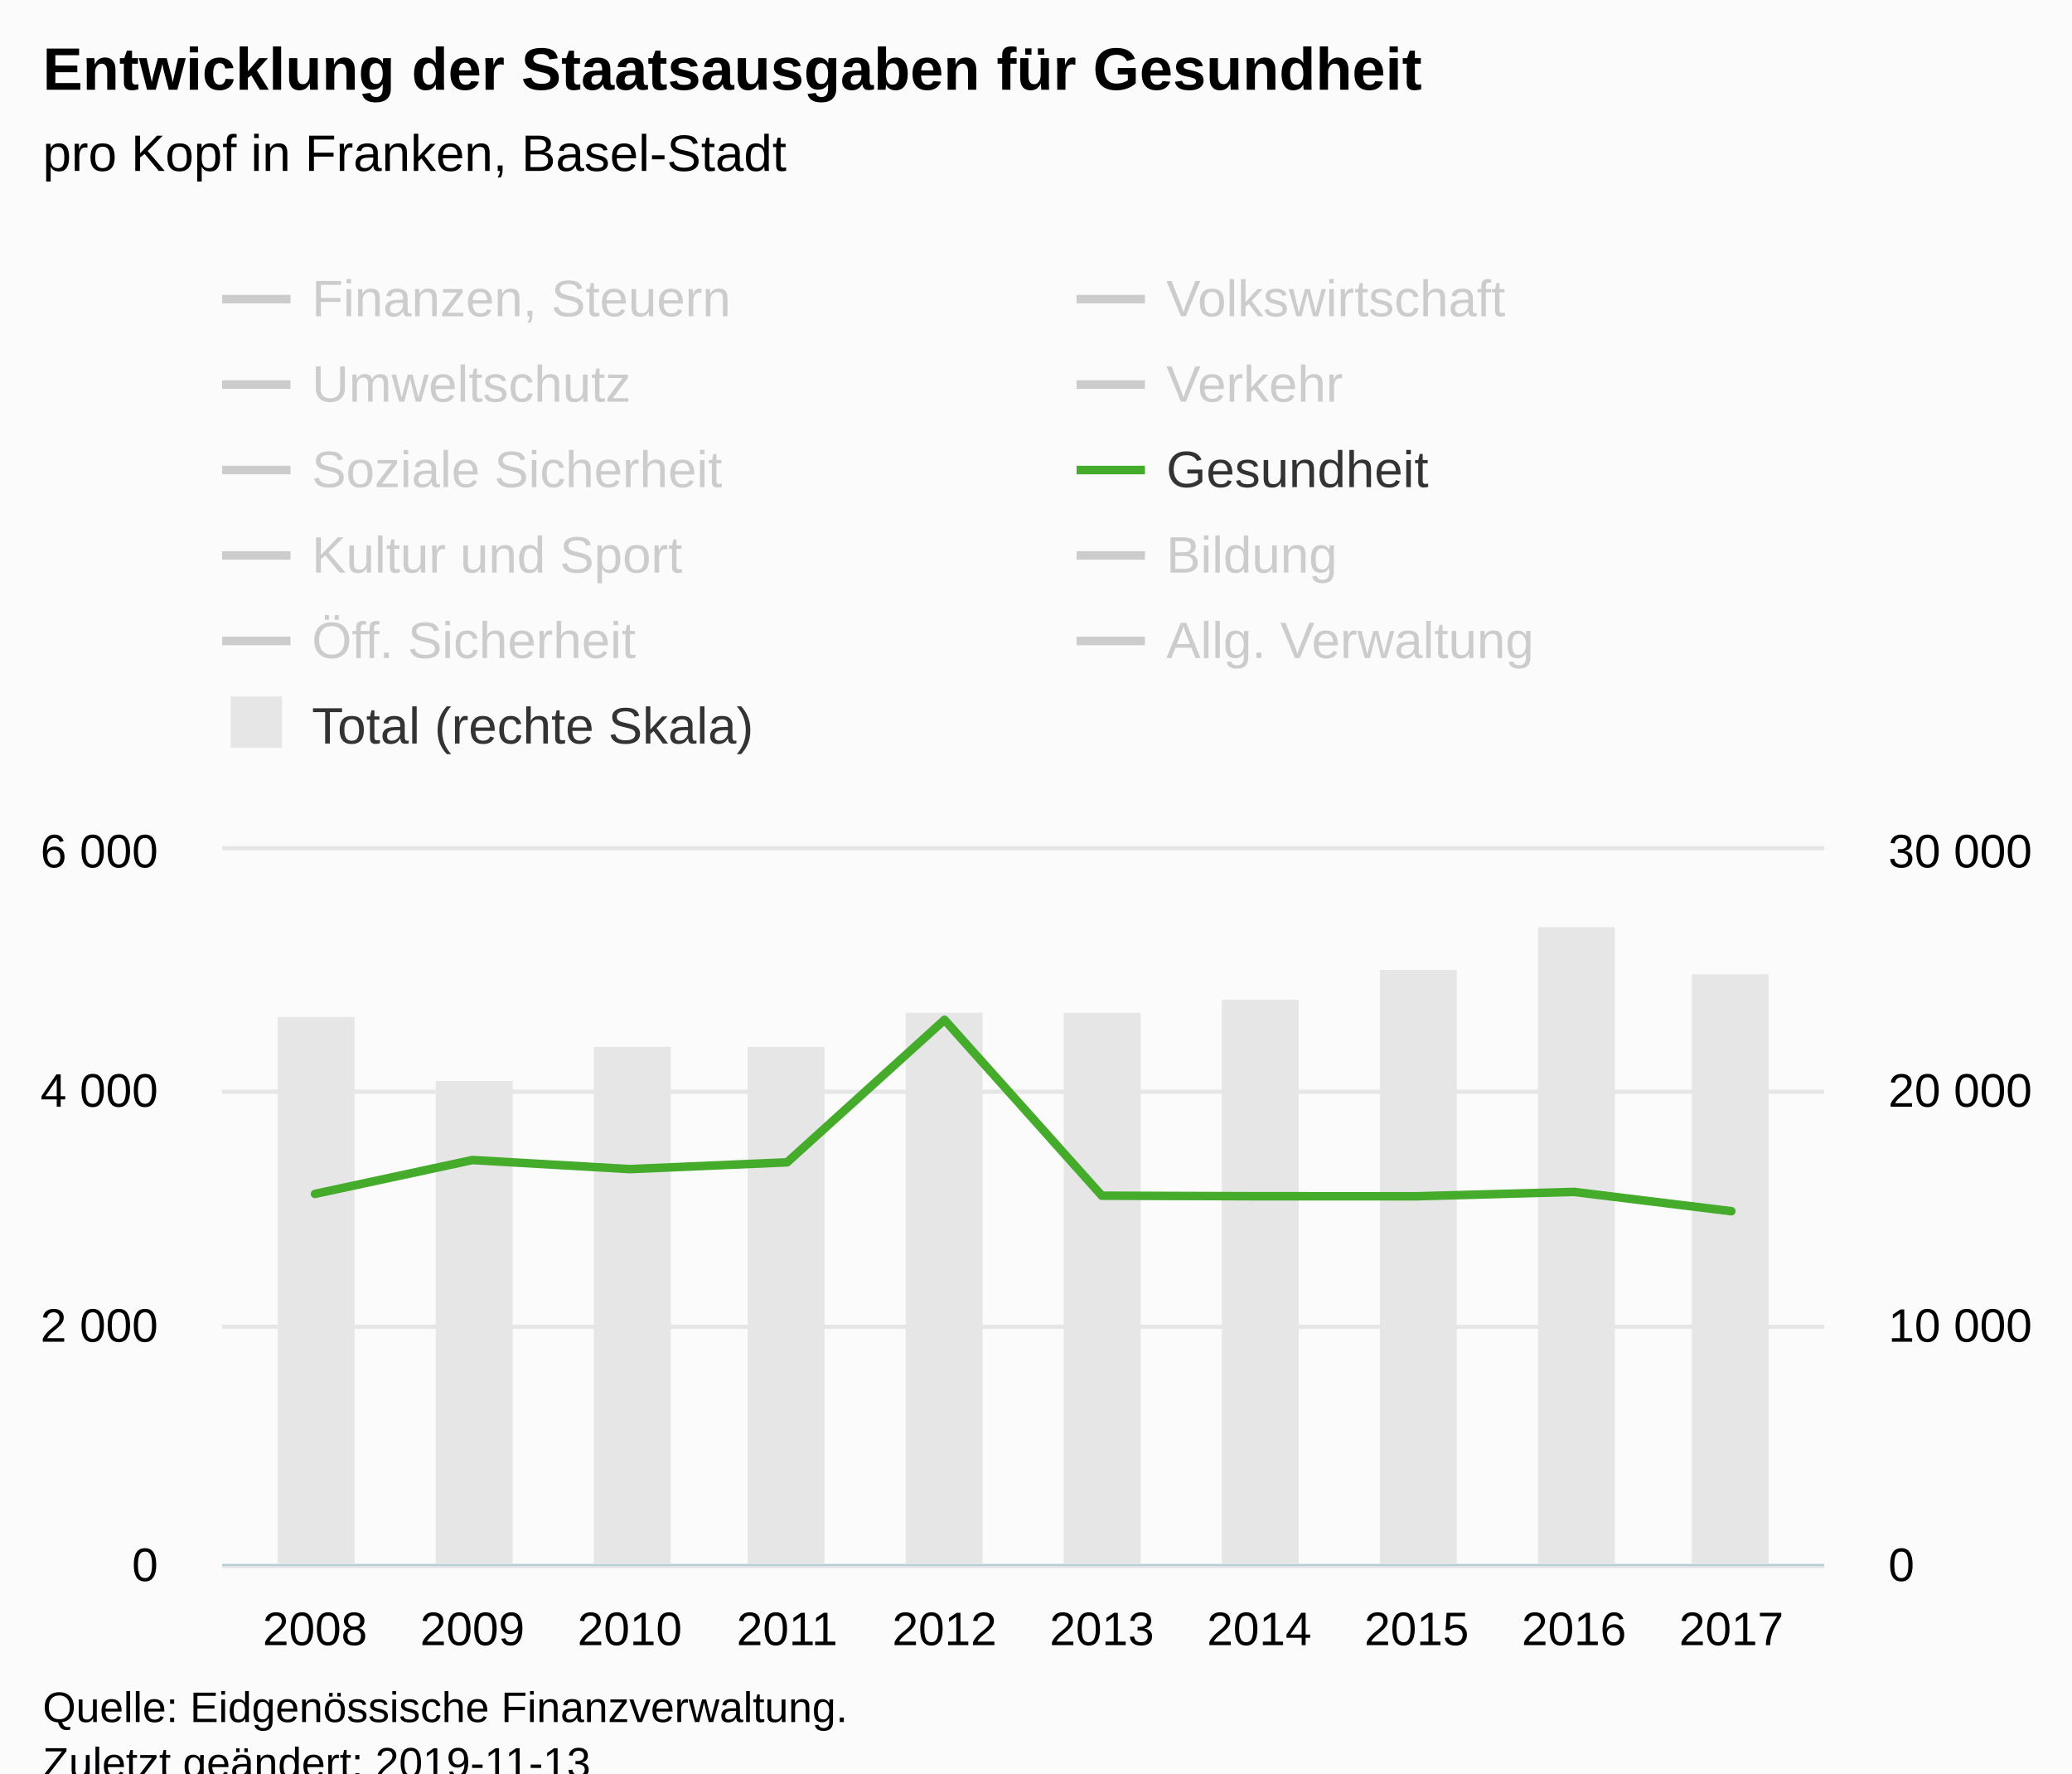
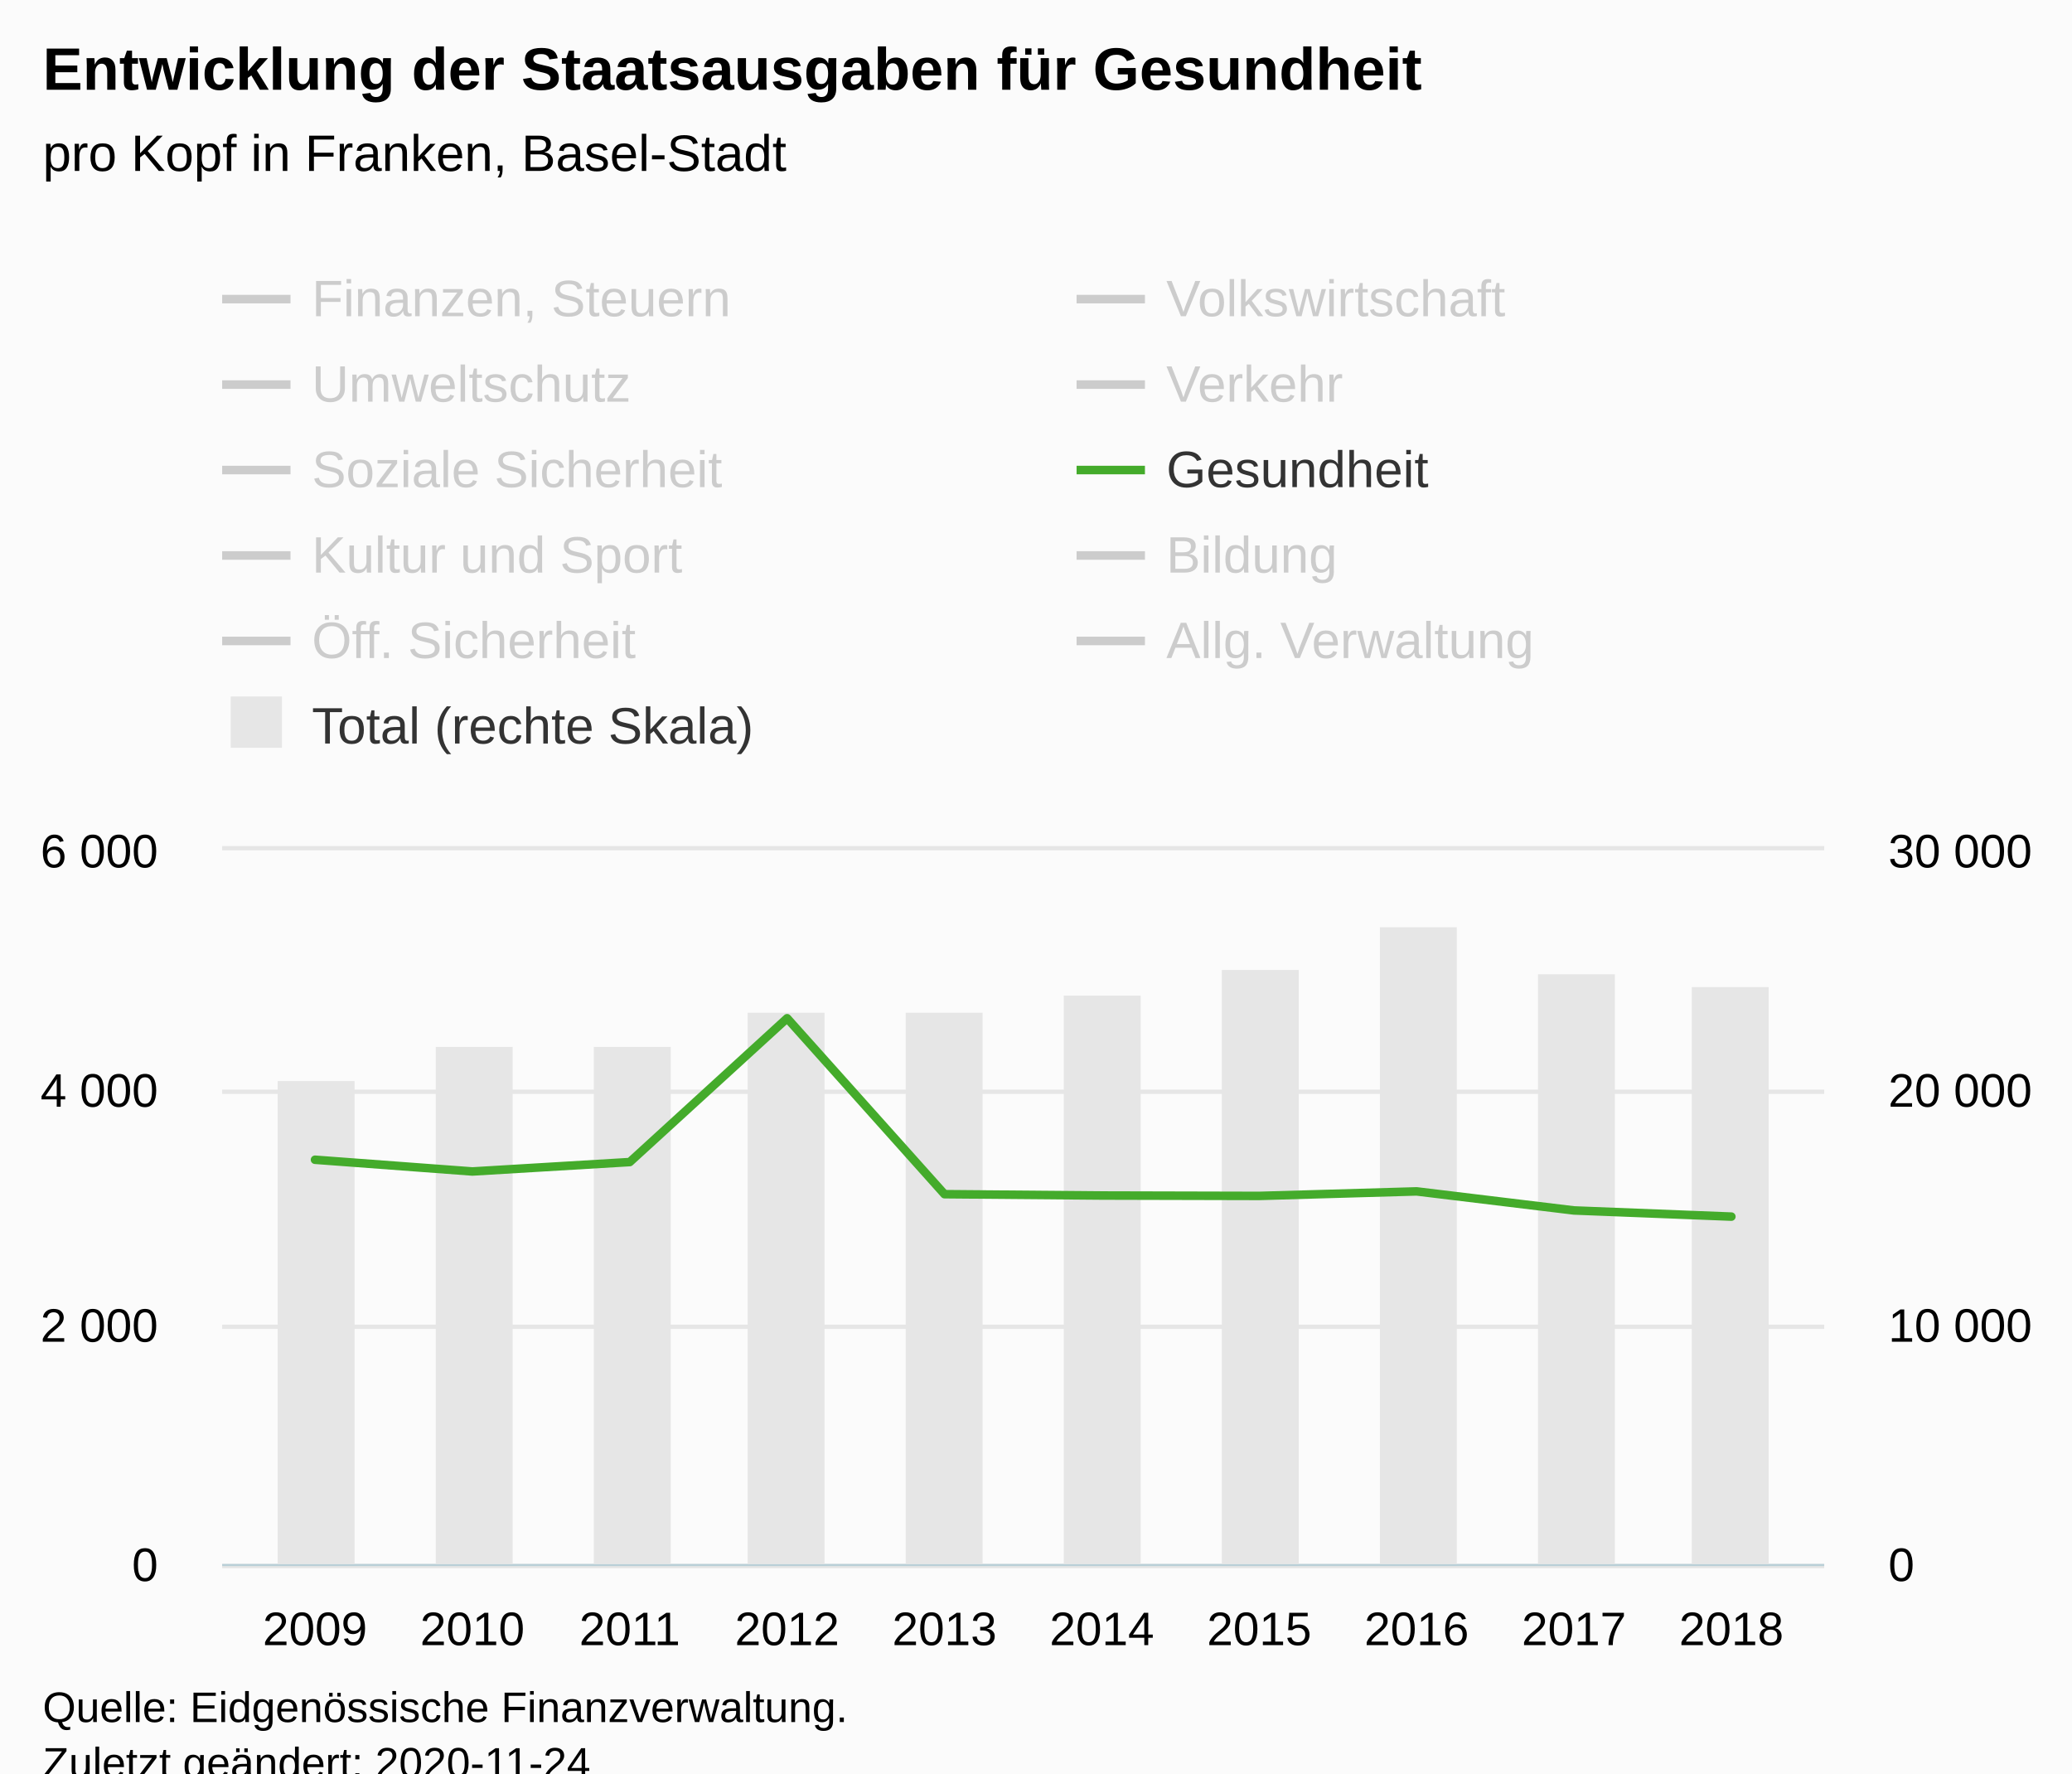
<svg xmlns="http://www.w3.org/2000/svg" version="1.1" class="highcharts-root" style="font-family:Arial;font-size:12px;" viewBox="0 0 485 415">
  <defs>
-     <clipPath id="highcharts-8wxkyua-118-">
+     <clipPath id="highcharts-h2to4zu-118-">
      <rect x="0" y="0" width="375" height="167" fill="none" />
    </clipPath>
-     <clipPath id="highcharts-8wxkyua-129-">
+     <clipPath id="highcharts-h2to4zu-129-">
      <rect x="0" y="0" width="375" height="167" fill="none" />
    </clipPath>
-     <clipPath id="highcharts-8wxkyua-140-">
+     <clipPath id="highcharts-h2to4zu-140-">
      <rect x="0" y="0" width="375" height="167" fill="none" />
    </clipPath>
  </defs>
  <rect fill="#fbfbfb" class="highcharts-background" x="0" y="0" width="485" height="428" rx="0" ry="0" />
  <rect fill="none" class="highcharts-plot-background" x="52" y="199" width="375" height="167" />
  <g class="highcharts-pane-group" data-z-index="0" />
  <g class="highcharts-grid highcharts-xaxis-grid" data-z-index="1">
    <path fill="none" data-z-index="1" class="highcharts-grid-line" d="M 73.5 199 L 73.5 366" opacity="1" />
    <path fill="none" data-z-index="1" class="highcharts-grid-line" d="M 110.5 199 L 110.5 366" opacity="1" />
    <path fill="none" data-z-index="1" class="highcharts-grid-line" d="M 146.5 199 L 146.5 366" opacity="1" />
    <path fill="none" data-z-index="1" class="highcharts-grid-line" d="M 183.5 199 L 183.5 366" opacity="1" />
    <path fill="none" data-z-index="1" class="highcharts-grid-line" d="M 220.5 199 L 220.5 366" opacity="1" />
    <path fill="none" data-z-index="1" class="highcharts-grid-line" d="M 257.5 199 L 257.5 366" opacity="1" />
    <path fill="none" data-z-index="1" class="highcharts-grid-line" d="M 294.5 199 L 294.5 366" opacity="1" />
    <path fill="none" data-z-index="1" class="highcharts-grid-line" d="M 331.5 199 L 331.5 366" opacity="1" />
    <path fill="none" data-z-index="1" class="highcharts-grid-line" d="M 367.5 199 L 367.5 366" opacity="1" />
    <path fill="none" data-z-index="1" class="highcharts-grid-line" d="M 404.5 199 L 404.5 366" opacity="1" />
  </g>
  <g class="highcharts-grid highcharts-yaxis-grid" data-z-index="1">
    <path fill="none" stroke="#e6e6e6" stroke-width="1" data-z-index="1" class="highcharts-grid-line" d="M 52 366.5 L 427 366.5" opacity="1" />
    <path fill="none" stroke="#e6e6e6" stroke-width="1" data-z-index="1" class="highcharts-grid-line" d="M 52 310.5 L 427 310.5" opacity="1" />
    <path fill="none" stroke="#e6e6e6" stroke-width="1" data-z-index="1" class="highcharts-grid-line" d="M 52 255.5 L 427 255.5" opacity="1" />
    <path fill="none" stroke="#e6e6e6" stroke-width="1" data-z-index="1" class="highcharts-grid-line" d="M 52 198.5 L 427 198.5" opacity="1" />
  </g>
  <g class="highcharts-grid highcharts-yaxis-grid" data-z-index="1">
    <path fill="none" data-z-index="1" class="highcharts-grid-line" d="M 52 366.5 L 427 366.5" opacity="1" />
    <path fill="none" data-z-index="1" class="highcharts-grid-line" d="M 52 310.5 L 427 310.5" opacity="1" />
    <path fill="none" data-z-index="1" class="highcharts-grid-line" d="M 52 255.5 L 427 255.5" opacity="1" />
    <path fill="none" data-z-index="1" class="highcharts-grid-line" d="M 52 199.5 L 427 199.5" opacity="1" />
  </g>
  <rect fill="none" class="highcharts-plot-border" data-z-index="1" x="52" y="199" width="375" height="167" />
  <g class="highcharts-axis highcharts-xaxis" data-z-index="2">
    <path fill="none" class="highcharts-axis-line" stroke="#B9CFD7" stroke-width="0.5" data-z-index="7" d="M 52 366.25 L 427 366.25" />
  </g>
  <g class="highcharts-axis highcharts-yaxis" data-z-index="2">
    <path fill="none" class="highcharts-axis-line" data-z-index="7" d="M 52 199 L 52 366" />
  </g>
  <g class="highcharts-axis highcharts-yaxis" data-z-index="2">
    <path fill="none" class="highcharts-axis-line" data-z-index="7" d="M 427 199 L 427 366" />
  </g>
  <g class="highcharts-series-group" data-z-index="3">
-     <g class="highcharts-series highcharts-series-0 highcharts-column-series" data-z-index="0.1" opacity="1" transform="translate(52,199) scale(1 1)" clip-path="url(#highcharts-8wxkyua-129-)">
-       <rect x="13" y="39" width="18" height="129" fill="#E6E6E6" opacity="1" class="highcharts-point" />
-       <rect x="50" y="54" width="18" height="114" fill="#E6E6E6" opacity="1" class="highcharts-point" />
+     <g class="highcharts-series highcharts-series-0 highcharts-column-series" data-z-index="0.1" opacity="1" transform="translate(52,199) scale(1 1)" clip-path="url(#highcharts-h2to4zu-129-)">
+       <rect x="13" y="54" width="18" height="114" fill="#E6E6E6" opacity="1" class="highcharts-point" />
+       <rect x="50" y="46" width="18" height="122" fill="#E6E6E6" opacity="1" class="highcharts-point" />
      <rect x="87" y="46" width="18" height="122" fill="#E6E6E6" opacity="1" class="highcharts-point" />
-       <rect x="123" y="46" width="18" height="122" fill="#E6E6E6" opacity="1" class="highcharts-point" />
+       <rect x="123" y="38" width="18" height="130" fill="#E6E6E6" opacity="1" class="highcharts-point" />
      <rect x="160" y="38" width="18" height="130" fill="#E6E6E6" opacity="1" class="highcharts-point" />
-       <rect x="197" y="38" width="18" height="130" fill="#E6E6E6" opacity="1" class="highcharts-point" />
-       <rect x="234" y="35" width="18" height="133" fill="#E6E6E6" opacity="1" class="highcharts-point" />
-       <rect x="271" y="28" width="18" height="140" fill="#E6E6E6" opacity="1" class="highcharts-point" />
-       <rect x="308" y="18" width="18" height="150" fill="#E6E6E6" opacity="1" class="highcharts-point" />
-       <rect x="344" y="29" width="18" height="139" fill="#E6E6E6" opacity="1" class="highcharts-point" />
+       <rect x="197" y="34" width="18" height="134" fill="#E6E6E6" opacity="1" class="highcharts-point" />
+       <rect x="234" y="28" width="18" height="140" fill="#E6E6E6" opacity="1" class="highcharts-point" />
+       <rect x="271" y="18" width="18" height="150" fill="#E6E6E6" opacity="1" class="highcharts-point" />
+       <rect x="308" y="29" width="18" height="139" fill="#E6E6E6" opacity="1" class="highcharts-point" />
+       <rect x="344" y="32" width="18" height="136" fill="#E6E6E6" opacity="1" class="highcharts-point" />
    </g>
    <g class="highcharts-markers highcharts-series-0 highcharts-column-series" data-z-index="0.1" opacity="1" transform="translate(52,199) scale(1 1)" clip-path="none" />
-     <g class="highcharts-series highcharts-series-1 highcharts-line-series" visibility="hidden" data-z-index="0.1" opacity="1" transform="translate(52,199) scale(1 1)" clip-path="url(#highcharts-8wxkyua-140-)">
-       <path fill="none" d="M 21.734 128.21 L 58.571 127.594 L 95.408 129.637 L 132.245 127.656 L 169.082 128.284 L 205.918 118.817 L 242.755 121.201 L 279.592 124.653 L 316.429 125.371 L 353.266 123.766" class="highcharts-graph" data-z-index="1" stroke="#cd9c00" stroke-width="2" stroke-linejoin="round" stroke-linecap="round" />
+     <g class="highcharts-series highcharts-series-1 highcharts-line-series" visibility="hidden" data-z-index="0.1" opacity="1" transform="translate(52,199) scale(1 1)" clip-path="url(#highcharts-h2to4zu-140-)">
+       <path fill="none" d="M 21.734 127.566 L 58.571 129.86 L 95.408 127.629 L 132.245 128.172 L 169.082 118.618 L 205.918 121.111 L 242.755 124.61 L 279.592 125.312 L 316.429 123.673 L 353.266 122.677" class="highcharts-graph" data-z-index="1" stroke="#cd9c00" stroke-width="2" stroke-linejoin="round" stroke-linecap="round" />
    </g>
    <g class="highcharts-markers highcharts-series-1 highcharts-line-series" visibility="hidden" data-z-index="0.1" opacity="1" transform="translate(52,199) scale(1 1)" clip-path="none" />
-     <g class="highcharts-series highcharts-series-2 highcharts-line-series" visibility="hidden" data-z-index="0.1" opacity="1" transform="translate(52,199) scale(1 1)" clip-path="url(#highcharts-8wxkyua-140-)">
-       <path fill="none" d="M 21.734 160.335 L 58.571 154.563 L 95.408 146.558 L 132.245 161.994 L 169.082 164.547 L 205.918 164.63 L 242.755 163.658 L 279.592 150.368 L 316.429 164.402 L 353.266 164.761" class="highcharts-graph" data-z-index="1" stroke="#ff8028" stroke-width="2" stroke-linejoin="round" stroke-linecap="round" />
+     <g class="highcharts-series highcharts-series-2 highcharts-line-series" visibility="hidden" data-z-index="0.1" opacity="1" transform="translate(52,199) scale(1 1)" clip-path="url(#highcharts-h2to4zu-140-)">
+       <path fill="none" d="M 21.734 154.555 L 58.571 146.681 L 95.408 161.991 L 132.245 164.54 L 169.082 164.62 L 205.918 163.651 L 242.755 150.351 L 279.592 164.399 L 316.429 164.756 L 353.266 163.696" class="highcharts-graph" data-z-index="1" stroke="#ff8028" stroke-width="2" stroke-linejoin="round" stroke-linecap="round" />
    </g>
    <g class="highcharts-markers highcharts-series-2 highcharts-line-series" visibility="hidden" data-z-index="0.1" opacity="1" transform="translate(52,199) scale(1 1)" clip-path="none" />
-     <g class="highcharts-series highcharts-series-3 highcharts-line-series" visibility="hidden" data-z-index="0.1" opacity="1" transform="translate(52,199) scale(1 1)" clip-path="url(#highcharts-8wxkyua-140-)">
-       <path fill="none" d="M 21.734 149.909 L 58.571 153.666 L 95.408 153.148 L 132.245 153.056 L 169.082 154.426 L 205.918 154.805 L 242.755 155.345 L 279.592 154.109 L 316.429 150.925 L 353.266 153.565" class="highcharts-graph" data-z-index="1" stroke="#b00000" stroke-width="2" stroke-linejoin="round" stroke-linecap="round" />
+     <g class="highcharts-series highcharts-series-3 highcharts-line-series" visibility="hidden" data-z-index="0.1" opacity="1" transform="translate(52,199) scale(1 1)" clip-path="url(#highcharts-h2to4zu-140-)">
+       <path fill="none" d="M 21.734 153.657 L 58.571 153.231 L 95.408 153.047 L 132.245 154.39 L 169.082 154.754 L 205.918 155.301 L 242.755 154.078 L 279.592 150.887 L 316.429 153.514 L 353.266 153.554" class="highcharts-graph" data-z-index="1" stroke="#b00000" stroke-width="2" stroke-linejoin="round" stroke-linecap="round" />
    </g>
    <g class="highcharts-markers highcharts-series-3 highcharts-line-series" visibility="hidden" data-z-index="0.1" opacity="1" transform="translate(52,199) scale(1 1)" clip-path="none" />
-     <g class="highcharts-series highcharts-series-4 highcharts-line-series" visibility="hidden" data-z-index="0.1" opacity="1" transform="translate(52,199) scale(1 1)" clip-path="url(#highcharts-8wxkyua-140-)">
-       <path fill="none" d="M 21.734 144.798 L 58.571 148.361 L 95.408 148.741 L 132.245 148.712 L 169.082 141.396 L 205.918 122.754 L 242.755 131.244 L 279.592 126.955 L 316.429 128.985 L 353.266 129.254" class="highcharts-graph" data-z-index="1" stroke="#672773" stroke-width="2" stroke-linejoin="round" stroke-linecap="round" />
+     <g class="highcharts-series highcharts-series-4 highcharts-line-series" visibility="hidden" data-z-index="0.1" opacity="1" transform="translate(52,199) scale(1 1)" clip-path="url(#highcharts-h2to4zu-140-)">
+       <path fill="none" d="M 21.734 148.348 L 58.571 148.851 L 95.408 148.7 L 132.245 141.322 L 169.082 122.571 L 205.918 131.174 L 242.755 126.915 L 279.592 128.931 L 316.429 129.173 L 353.266 134.34" class="highcharts-graph" data-z-index="1" stroke="#672773" stroke-width="2" stroke-linejoin="round" stroke-linecap="round" />
    </g>
    <g class="highcharts-markers highcharts-series-4 highcharts-line-series" visibility="hidden" data-z-index="0.1" opacity="1" transform="translate(52,199) scale(1 1)" clip-path="none" />
-     <g class="highcharts-series highcharts-series-5 highcharts-line-series" visibility="hidden" data-z-index="0.1" opacity="1" transform="translate(52,199) scale(1 1)" clip-path="url(#highcharts-8wxkyua-140-)">
-       <path fill="none" d="M 21.734 61.712 L 58.571 54.779 L 95.408 51.279 L 132.245 46.497 L 169.082 39.466 L 205.918 39.177 L 242.755 30.331 L 279.592 40.063 L 316.429 37.463 L 353.266 35.748" class="highcharts-graph" data-z-index="1" stroke="#007a2f" stroke-width="2" stroke-linejoin="round" stroke-linecap="round" />
+     <g class="highcharts-series highcharts-series-5 highcharts-line-series" visibility="hidden" data-z-index="0.1" opacity="1" transform="translate(52,199) scale(1 1)" clip-path="url(#highcharts-h2to4zu-140-)">
+       <path fill="none" d="M 21.734 54.701 L 58.571 51.971 L 95.408 46.415 L 132.245 39.096 L 169.082 38.649 L 205.918 29.371 L 242.755 39.315 L 279.592 36.677 L 316.429 34.784 L 353.266 32.689" class="highcharts-graph" data-z-index="1" stroke="#007a2f" stroke-width="2" stroke-linejoin="round" stroke-linecap="round" />
    </g>
    <g class="highcharts-markers highcharts-series-5 highcharts-line-series" visibility="hidden" data-z-index="0.1" opacity="1" transform="translate(52,199) scale(1 1)" clip-path="none" />
-     <g class="highcharts-series highcharts-series-6 highcharts-line-series" data-z-index="0.1" opacity="1" transform="translate(52,199) scale(1 1)" clip-path="url(#highcharts-8wxkyua-140-)">
-       <path fill="none" d="M 21.734 80.399 L 58.571 72.476 L 95.408 74.601 L 132.245 73.013 L 169.082 39.665 L 205.918 80.825 L 242.755 80.95 L 279.592 80.959 L 316.429 79.937 L 353.266 84.451" class="highcharts-graph" data-z-index="1" stroke="#44ab2b" stroke-width="2" stroke-linejoin="round" stroke-linecap="round" />
+     <g class="highcharts-series highcharts-series-6 highcharts-line-series" data-z-index="0.1" opacity="1" transform="translate(52,199) scale(1 1)" clip-path="url(#highcharts-h2to4zu-140-)">
+       <path fill="none" d="M 21.734 72.41 L 58.571 75.153 L 95.408 72.949 L 132.245 39.296 L 169.082 80.469 L 205.918 80.781 L 242.755 80.872 L 279.592 79.814 L 316.429 84.274 L 353.266 85.718" class="highcharts-graph" data-z-index="1" stroke="#44ab2b" stroke-width="2" stroke-linejoin="round" stroke-linecap="round" />
    </g>
    <g class="highcharts-markers highcharts-series-6 highcharts-line-series" data-z-index="0.1" opacity="1" transform="translate(52,199) scale(1 1)" clip-path="none" />
-     <g class="highcharts-series highcharts-series-7 highcharts-line-series" visibility="hidden" data-z-index="0.1" opacity="1" transform="translate(52,199) scale(1 1)" clip-path="url(#highcharts-8wxkyua-140-)">
-       <path fill="none" d="M 21.734 130.813 L 58.571 134.447 L 95.408 133.279 L 132.245 131.983 L 169.082 128.887 L 205.918 131.158 L 242.755 126.502 L 279.592 120.294 L 316.429 123.777 L 353.266 124.362" class="highcharts-graph" data-z-index="1" stroke="#b475ab" stroke-width="2" stroke-linejoin="round" stroke-linecap="round" />
+     <g class="highcharts-series highcharts-series-7 highcharts-line-series" visibility="hidden" data-z-index="0.1" opacity="1" transform="translate(52,199) scale(1 1)" clip-path="url(#highcharts-h2to4zu-140-)">
+       <path fill="none" d="M 21.734 134.424 L 58.571 133.48 L 95.408 131.959 L 132.245 128.777 L 169.082 131.009 L 205.918 125.622 L 242.755 119.588 L 279.592 123.132 L 316.429 123.463 L 353.266 122.508" class="highcharts-graph" data-z-index="1" stroke="#b475ab" stroke-width="2" stroke-linejoin="round" stroke-linecap="round" />
    </g>
    <g class="highcharts-markers highcharts-series-7 highcharts-line-series" visibility="hidden" data-z-index="0.1" opacity="1" transform="translate(52,199) scale(1 1)" clip-path="none" />
-     <g class="highcharts-series highcharts-series-8 highcharts-line-series" visibility="hidden" data-z-index="0.1" opacity="1" transform="translate(52,199) scale(1 1)" clip-path="url(#highcharts-8wxkyua-140-)">
-       <path fill="none" d="M 21.734 3.971 L 58.571 -1.437 L 95.408 -5.744 L 132.245 -9.148 L 169.082 -22.88 L 205.918 -28.907 L 242.755 -39.601 L 279.592 -49.962 L 316.429 -57.772 L 353.266 -47.441" class="highcharts-graph" data-z-index="1" stroke="#ffbb58" stroke-width="2" stroke-linejoin="round" stroke-linecap="round" />
+     <g class="highcharts-series highcharts-series-8 highcharts-line-series" visibility="hidden" data-z-index="0.1" opacity="1" transform="translate(52,199) scale(1 1)" clip-path="url(#highcharts-h2to4zu-140-)">
+       <path fill="none" d="M 21.734 -1.554 L 58.571 -4.712 L 95.408 -9.267 L 132.245 -23.431 L 169.082 -29.716 L 205.918 -39.504 L 242.755 -49.673 L 279.592 -57.559 L 316.429 -47.413 L 353.266 -47.297" class="highcharts-graph" data-z-index="1" stroke="#ffbb58" stroke-width="2" stroke-linejoin="round" stroke-linecap="round" />
    </g>
    <g class="highcharts-markers highcharts-series-8 highcharts-line-series" visibility="hidden" data-z-index="0.1" opacity="1" transform="translate(52,199) scale(1 1)" clip-path="none" />
-     <g class="highcharts-series highcharts-series-9 highcharts-line-series" visibility="hidden" data-z-index="0.1" opacity="1" transform="translate(52,199) scale(1 1)" clip-path="url(#highcharts-8wxkyua-140-)">
-       <path fill="none" d="M 21.734 115.12 L 58.571 117.997 L 95.408 116.434 L 132.245 114.288 L 169.082 111.588 L 205.918 107.321 L 242.755 106.602 L 279.592 106.361 L 316.429 105.684 L 353.266 103.404" class="highcharts-graph" data-z-index="1" stroke="#a8c4cb" stroke-width="2" stroke-linejoin="round" stroke-linecap="round" />
+     <g class="highcharts-series highcharts-series-9 highcharts-line-series" visibility="hidden" data-z-index="0.1" opacity="1" transform="translate(52,199) scale(1 1)" clip-path="url(#highcharts-h2to4zu-140-)">
+       <path fill="none" d="M 21.734 117.963 L 58.571 116.737 L 95.408 114.252 L 132.245 111.427 L 169.082 107.074 L 205.918 106.483 L 242.755 106.299 L 279.592 105.597 L 316.429 103.268 L 353.266 103.114" class="highcharts-graph" data-z-index="1" stroke="#a8c4cb" stroke-width="2" stroke-linejoin="round" stroke-linecap="round" />
    </g>
    <g class="highcharts-markers highcharts-series-9 highcharts-line-series" visibility="hidden" data-z-index="0.1" opacity="1" transform="translate(52,199) scale(1 1)" clip-path="none" />
-     <g class="highcharts-series highcharts-series-10 highcharts-line-series" visibility="hidden" data-z-index="0.1" opacity="1" transform="translate(52,199) scale(1 1)" clip-path="url(#highcharts-8wxkyua-140-)">
-       <path fill="none" d="M 21.734 49.941 L 58.571 138.579 L 95.408 110.809 L 132.245 113.919 L 169.082 135.876 L 205.918 131.812 L 242.755 126.76 L 279.592 116.99 L 316.429 60.633 L 353.266 103.936" class="highcharts-graph" data-z-index="1" stroke="#256370" stroke-width="2" stroke-linejoin="round" stroke-linecap="round" />
+     <g class="highcharts-series highcharts-series-10 highcharts-line-series" visibility="hidden" data-z-index="0.1" opacity="1" transform="translate(52,199) scale(1 1)" clip-path="url(#highcharts-h2to4zu-140-)">
+       <path fill="none" d="M 21.734 138.559 L 58.571 111.145 L 95.408 113.883 L 132.245 135.786 L 169.082 131.667 L 205.918 126.681 L 242.755 116.939 L 279.592 60.482 L 316.429 103.801 L 353.266 119.716" class="highcharts-graph" data-z-index="1" stroke="#256370" stroke-width="2" stroke-linejoin="round" stroke-linecap="round" />
    </g>
    <g class="highcharts-markers highcharts-series-10 highcharts-line-series" visibility="hidden" data-z-index="0.1" opacity="1" transform="translate(52,199) scale(1 1)" clip-path="none" />
  </g>
  <text x="10" text-anchor="start" class="highcharts-title" data-z-index="4" style="color:#000000;font-size:14px;font-weight:bold;fill:#000000;" y="21">
    <tspan>Entwicklung der Staatsausgaben für Gesundheit</tspan>
  </text>
  <text x="10" text-anchor="start" class="highcharts-subtitle" data-z-index="4" style="color:#000000;font-size:12px;font-weight:normal;fill:#000000;" y="40">
    <tspan>pro Kopf in Franken, Basel-Stadt</tspan>
  </text>
  <text x="10" text-anchor="start" class="highcharts-caption" data-z-index="4" style="color:#666666;fill:#666666;" y="400" />
  <g class="highcharts-legend" data-z-index="7" transform="translate(44,56)">
    <rect fill="none" class="highcharts-legend-box" rx="0" ry="0" x="0" y="0" width="396" height="131" visibility="visible" />
    <g data-z-index="1">
      <g>
        <g class="highcharts-legend-item highcharts-line-series highcharts-color-undefined highcharts-series-1 highcharts-legend-item-hidden" data-z-index="1" transform="translate(8,3)">
          <path fill="none" d="M 0 11 L 16 11" class="highcharts-graph" stroke="#cccccc" stroke-width="2" />
          <text x="21" style="color:#cccccc;cursor:pointer;font-size:12px;font-weight:normal;fill:#cccccc;" text-anchor="start" data-z-index="2" y="15">
            <tspan>Finanzen, Steuern</tspan>
          </text>
        </g>
        <g class="highcharts-legend-item highcharts-line-series highcharts-color-undefined highcharts-series-2 highcharts-legend-item-hidden" data-z-index="1" transform="translate(208,3)">
          <path fill="none" d="M 0 11 L 16 11" class="highcharts-graph" stroke="#cccccc" stroke-width="2" />
          <text x="21" y="15" style="color:#cccccc;cursor:pointer;font-size:12px;font-weight:normal;fill:#cccccc;" text-anchor="start" data-z-index="2">
            <tspan>Volkswirtschaft</tspan>
          </text>
        </g>
        <g class="highcharts-legend-item highcharts-line-series highcharts-color-undefined highcharts-series-3 highcharts-legend-item-hidden" data-z-index="1" transform="translate(8,23)">
          <path fill="none" d="M 0 11 L 16 11" class="highcharts-graph" stroke="#cccccc" stroke-width="2" />
          <text x="21" y="15" style="color:#cccccc;cursor:pointer;font-size:12px;font-weight:normal;fill:#cccccc;" text-anchor="start" data-z-index="2">
            <tspan>Umweltschutz</tspan>
          </text>
        </g>
        <g class="highcharts-legend-item highcharts-line-series highcharts-color-undefined highcharts-series-4 highcharts-legend-item-hidden" data-z-index="1" transform="translate(208,23)">
          <path fill="none" d="M 0 11 L 16 11" class="highcharts-graph" stroke="#cccccc" stroke-width="2" />
          <text x="21" y="15" style="color:#cccccc;cursor:pointer;font-size:12px;font-weight:normal;fill:#cccccc;" text-anchor="start" data-z-index="2">
            <tspan>Verkehr</tspan>
          </text>
        </g>
        <g class="highcharts-legend-item highcharts-line-series highcharts-color-undefined highcharts-series-5 highcharts-legend-item-hidden" data-z-index="1" transform="translate(8,43)">
          <path fill="none" d="M 0 11 L 16 11" class="highcharts-graph" stroke="#cccccc" stroke-width="2" />
          <text x="21" y="15" style="color:#cccccc;cursor:pointer;font-size:12px;font-weight:normal;fill:#cccccc;" text-anchor="start" data-z-index="2">
            <tspan>Soziale Sicherheit</tspan>
          </text>
        </g>
        <g class="highcharts-legend-item highcharts-line-series highcharts-color-undefined highcharts-series-6" data-z-index="1" transform="translate(208,43)">
          <path fill="none" d="M 0 11 L 16 11" class="highcharts-graph" stroke="#44ab2b" stroke-width="2" />
          <text x="21" y="15" style="color:#333333;cursor:pointer;font-size:12px;font-weight:normal;fill:#333333;" text-anchor="start" data-z-index="2">
            <tspan>Gesundheit</tspan>
          </text>
        </g>
        <g class="highcharts-legend-item highcharts-line-series highcharts-color-undefined highcharts-series-7 highcharts-legend-item-hidden" data-z-index="1" transform="translate(8,63)">
          <path fill="none" d="M 0 11 L 16 11" class="highcharts-graph" stroke="#cccccc" stroke-width="2" />
          <text x="21" y="15" style="color:#cccccc;cursor:pointer;font-size:12px;font-weight:normal;fill:#cccccc;" text-anchor="start" data-z-index="2">
            <tspan>Kultur und Sport</tspan>
          </text>
        </g>
        <g class="highcharts-legend-item highcharts-line-series highcharts-color-undefined highcharts-series-8 highcharts-legend-item-hidden" data-z-index="1" transform="translate(208,63)">
          <path fill="none" d="M 0 11 L 16 11" class="highcharts-graph" stroke="#cccccc" stroke-width="2" />
          <text x="21" y="15" style="color:#cccccc;cursor:pointer;font-size:12px;font-weight:normal;fill:#cccccc;" text-anchor="start" data-z-index="2">
            <tspan>Bildung</tspan>
          </text>
        </g>
        <g class="highcharts-legend-item highcharts-line-series highcharts-color-undefined highcharts-series-9 highcharts-legend-item-hidden" data-z-index="1" transform="translate(8,83)">
          <path fill="none" d="M 0 11 L 16 11" class="highcharts-graph" stroke="#cccccc" stroke-width="2" />
          <text x="21" y="15" style="color:#cccccc;cursor:pointer;font-size:12px;font-weight:normal;fill:#cccccc;" text-anchor="start" data-z-index="2">
            <tspan>Öff. Sicherheit</tspan>
          </text>
        </g>
        <g class="highcharts-legend-item highcharts-line-series highcharts-color-undefined highcharts-series-10 highcharts-legend-item-hidden" data-z-index="1" transform="translate(208,83)">
          <path fill="none" d="M 0 11 L 16 11" class="highcharts-graph" stroke="#cccccc" stroke-width="2" />
          <text x="21" y="15" style="color:#cccccc;cursor:pointer;font-size:12px;font-weight:normal;fill:#cccccc;" text-anchor="start" data-z-index="2">
            <tspan>Allg. Verwaltung</tspan>
          </text>
        </g>
        <g class="highcharts-legend-item highcharts-column-series highcharts-color-undefined highcharts-series-0" data-z-index="1" transform="translate(8,103)">
          <text x="21" y="15" style="color:#333333;cursor:pointer;font-size:12px;font-weight:normal;fill:#333333;" text-anchor="start" data-z-index="2">
            <tspan>Total (rechte Skala)</tspan>
          </text>
          <rect x="2" y="4" width="12" height="12" fill="#E6E6E6" class="highcharts-point" data-z-index="3" />
        </g>
      </g>
    </g>
  </g>
  <g class="highcharts-axis-labels highcharts-xaxis-labels" data-z-index="7">
-     <text x="73.734" style="color:#000000;cursor:default;font-size:11px;fill:#000000;" text-anchor="middle" transform="translate(0,0)" y="385" opacity="1">2008</text>
-     <text x="110.571" style="color:#000000;cursor:default;font-size:11px;fill:#000000;" text-anchor="middle" transform="translate(0,0)" y="385" opacity="1">2009</text>
-     <text x="147.408" style="color:#000000;cursor:default;font-size:11px;fill:#000000;" text-anchor="middle" transform="translate(0,0)" y="385" opacity="1">2010</text>
-     <text x="184.245" style="color:#000000;cursor:default;font-size:11px;fill:#000000;" text-anchor="middle" transform="translate(0,0)" y="385" opacity="1">2011</text>
-     <text x="221.082" style="color:#000000;cursor:default;font-size:11px;fill:#000000;" text-anchor="middle" transform="translate(0,0)" y="385" opacity="1">2012</text>
-     <text x="257.918" style="color:#000000;cursor:default;font-size:11px;fill:#000000;" text-anchor="middle" transform="translate(0,0)" y="385" opacity="1">2013</text>
-     <text x="294.755" style="color:#000000;cursor:default;font-size:11px;fill:#000000;" text-anchor="middle" transform="translate(0,0)" y="385" opacity="1">2014</text>
-     <text x="331.592" style="color:#000000;cursor:default;font-size:11px;fill:#000000;" text-anchor="middle" transform="translate(0,0)" y="385" opacity="1">2015</text>
-     <text x="368.429" style="color:#000000;cursor:default;font-size:11px;fill:#000000;" text-anchor="middle" transform="translate(0,0)" y="385" opacity="1">2016</text>
-     <text x="405.266" style="color:#000000;cursor:default;font-size:11px;fill:#000000;" text-anchor="middle" transform="translate(0,0)" y="385" opacity="1">2017</text>
+     <text x="73.734" style="color:#000000;cursor:default;font-size:11px;fill:#000000;" text-anchor="middle" transform="translate(0,0)" y="385" opacity="1">2009</text>
+     <text x="110.571" style="color:#000000;cursor:default;font-size:11px;fill:#000000;" text-anchor="middle" transform="translate(0,0)" y="385" opacity="1">2010</text>
+     <text x="147.408" style="color:#000000;cursor:default;font-size:11px;fill:#000000;" text-anchor="middle" transform="translate(0,0)" y="385" opacity="1">2011</text>
+     <text x="184.245" style="color:#000000;cursor:default;font-size:11px;fill:#000000;" text-anchor="middle" transform="translate(0,0)" y="385" opacity="1">2012</text>
+     <text x="221.082" style="color:#000000;cursor:default;font-size:11px;fill:#000000;" text-anchor="middle" transform="translate(0,0)" y="385" opacity="1">2013</text>
+     <text x="257.918" style="color:#000000;cursor:default;font-size:11px;fill:#000000;" text-anchor="middle" transform="translate(0,0)" y="385" opacity="1">2014</text>
+     <text x="294.755" style="color:#000000;cursor:default;font-size:11px;fill:#000000;" text-anchor="middle" transform="translate(0,0)" y="385" opacity="1">2015</text>
+     <text x="331.592" style="color:#000000;cursor:default;font-size:11px;fill:#000000;" text-anchor="middle" transform="translate(0,0)" y="385" opacity="1">2016</text>
+     <text x="368.429" style="color:#000000;cursor:default;font-size:11px;fill:#000000;" text-anchor="middle" transform="translate(0,0)" y="385" opacity="1">2017</text>
+     <text x="405.266" style="color:#000000;cursor:default;font-size:11px;fill:#000000;" text-anchor="middle" transform="translate(0,0)" y="385" opacity="1">2018</text>
  </g>
  <g class="highcharts-axis-labels highcharts-yaxis-labels" data-z-index="7">
    <text x="37" style="color:#000000;cursor:default;font-size:11px;fill:#000000;" text-anchor="end" transform="translate(0,0)" y="370" opacity="1">0</text>
    <text x="37" style="color:#000000;cursor:default;font-size:11px;fill:#000000;" text-anchor="end" transform="translate(0,0)" y="314" opacity="1">
      <tspan>2 000</tspan>
    </text>
    <text x="37" style="color:#000000;cursor:default;font-size:11px;fill:#000000;" text-anchor="end" transform="translate(0,0)" y="259" opacity="1">
      <tspan>4 000</tspan>
    </text>
    <text x="37" style="color:#000000;cursor:default;font-size:11px;fill:#000000;" text-anchor="end" transform="translate(0,0)" y="203" opacity="1">
      <tspan>6 000</tspan>
    </text>
  </g>
  <g class="highcharts-axis-labels highcharts-yaxis-labels" data-z-index="7">
    <text x="442" style="color:#000000;cursor:default;font-size:11px;fill:#000000;" text-anchor="start" transform="translate(0,0)" y="370" opacity="1">0</text>
    <text x="442" style="color:#000000;cursor:default;font-size:11px;fill:#000000;" text-anchor="start" transform="translate(0,0)" y="314" opacity="1">
      <tspan>10 000</tspan>
    </text>
    <text x="442" style="color:#000000;cursor:default;font-size:11px;fill:#000000;" text-anchor="start" transform="translate(0,0)" y="259" opacity="1">
      <tspan>20 000</tspan>
    </text>
    <text x="442" style="color:#000000;cursor:default;font-size:11px;fill:#000000;" text-anchor="start" transform="translate(0,0)" y="203" opacity="1">
      <tspan>30 000</tspan>
    </text>
  </g>
  <text x="10" class="highcharts-credits" text-anchor="start" data-z-index="8" style="cursor:default;color:#000000;font-size:10px;fill:#000000;" y="403">
    <tspan>Quelle: Eidgenössische Finanzverwaltung.</tspan>
-     <tspan x="10" dy="13">Zuletzt geändert: 2019-11-13</tspan>
+     <tspan x="10" dy="13">Zuletzt geändert: 2020-11-24</tspan>
  </text>
</svg>
